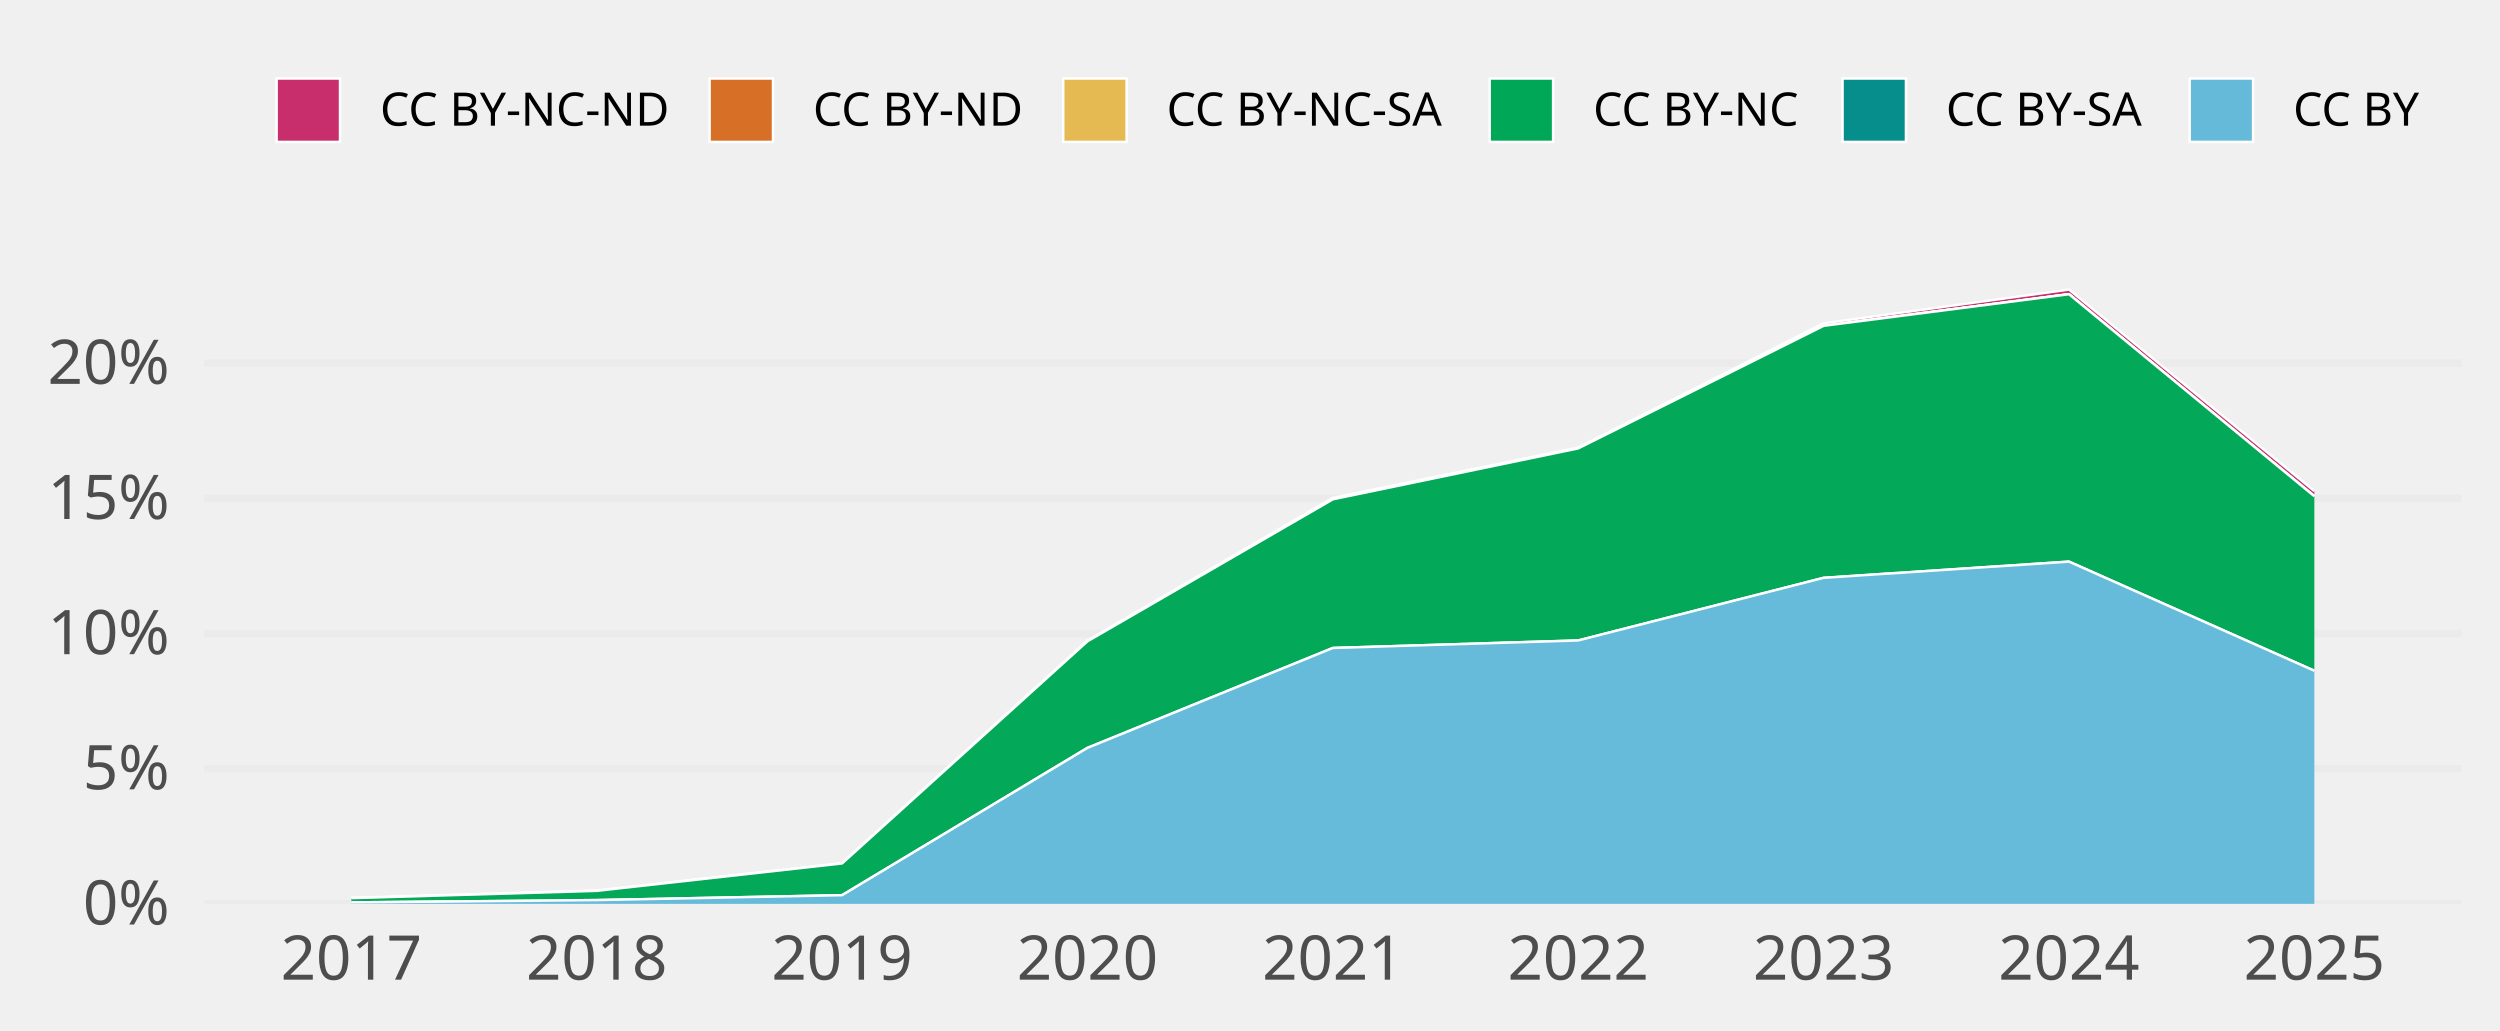
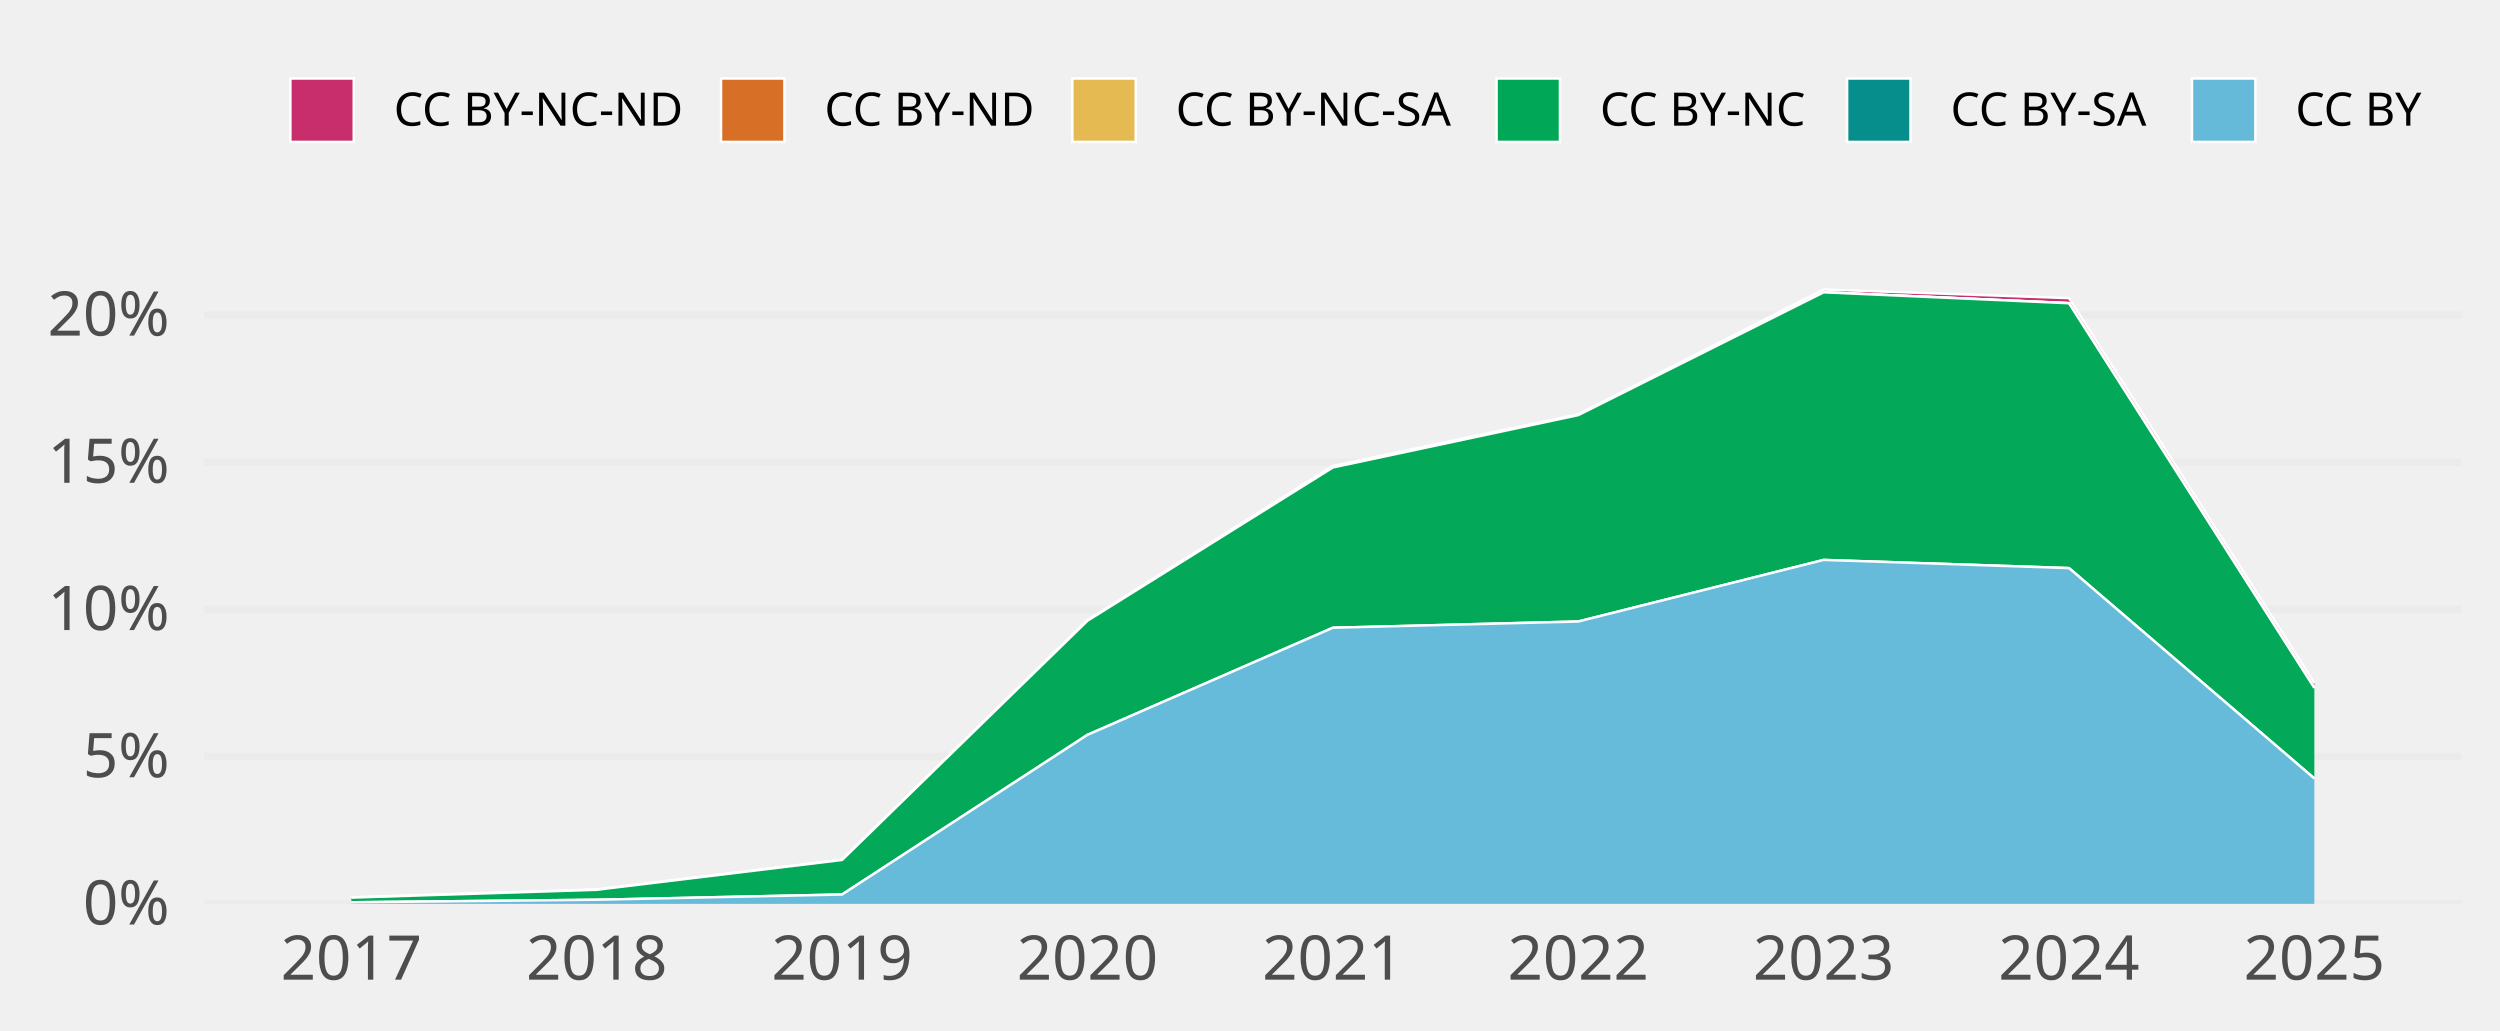
- <svg xmlns="http://www.w3.org/2000/svg" class="svglite" width="648.00pt" height="266.98pt" viewBox="0 0 648.00 266.98">
-   <defs>
-     <style type="text/css">
+ <svg xmlns="http://www.w3.org/2000/svg" width="648.00pt" height="266.98pt" viewBox="0 0 648.00 266.98">
+   <g class="svglite">
+     <defs>
+       <style type="text/css">
    .svglite line, .svglite polyline, .svglite polygon, .svglite path, .svglite rect, .svglite circle {
      fill: none;
      stroke: #000000;
      stroke-linecap: round;
      stroke-linejoin: round;
      stroke-miterlimit: 10.00;
    }
    .svglite text {
      white-space: pre;
    }
+     .svglite g.glyphgroup path {
+       fill: inherit;
+       stroke: none;
+     }
  </style>
-   </defs>
-   <rect width="100%" height="100%" style="stroke: none; fill: none;" />
-   <defs>
-     <clipPath id="cpMC4wMHw2NDguMDB8MC4wMHwyNjYuOTg=">
-       <rect x="0.00" y="0.00" width="648.00" height="266.98" />
-     </clipPath>
-   </defs>
-   <g clip-path="url(#cpMC4wMHw2NDguMDB8MC4wMHwyNjYuOTg=)">
+     </defs>
+     <rect width="100%" height="100%" style="stroke: none; fill: none;" />
+     <defs>
+       <clipPath id="cpMC4wMHw2NDguMDB8MC4wMHwyNjYuOTg=">
+         <rect x="0.00" y="0.00" width="648.00" height="266.98" />
+       </clipPath>
+     </defs>
+     <g clip-path="url(#cpMC4wMHw2NDguMDB8MC4wMHwyNjYuOTg=)">
</g>
-   <defs>
-     <clipPath id="cpNTIuOTF8NjM4LjA0fDY3LjA5fDIzNC4yOA==">
-       <rect x="52.91" y="67.09" width="585.12" height="167.19" />
-     </clipPath>
-   </defs>
-   <g clip-path="url(#cpNTIuOTF8NjM4LjA0fDY3LjA5fDIzNC4yOA==)">
-     <polyline points="52.91,234.28 638.04,234.28 " style="stroke-width: 1.94; stroke: #EBEBEB; stroke-linecap: butt;" />
-     <polyline points="52.91,199.25 638.04,199.25 " style="stroke-width: 1.94; stroke: #EBEBEB; stroke-linecap: butt;" />
-     <polyline points="52.91,164.22 638.04,164.22 " style="stroke-width: 1.94; stroke: #EBEBEB; stroke-linecap: butt;" />
-     <polyline points="52.91,129.18 638.04,129.18 " style="stroke-width: 1.94; stroke: #EBEBEB; stroke-linecap: butt;" />
-     <polyline points="52.91,94.15 638.04,94.15 " style="stroke-width: 1.94; stroke: #EBEBEB; stroke-linecap: butt;" />
-     <polygon points="91.07,232.73 154.67,230.83 218.27,223.74 281.87,166.04 345.48,129.05 409.08,116.02 472.68,83.81 536.28,75.05 599.88,127.29 599.88,128.63 536.28,76.25 472.68,84.44 409.08,116.21 345.48,129.42 281.87,166.23 218.27,223.80 154.67,230.91 91.07,232.80 " style="stroke-width: 0.00; stroke: none; stroke-linecap: butt; fill: #C82E6B;" />
-     <polyline points="91.07,232.73 154.67,230.83 218.27,223.74 281.87,166.04 345.48,129.05 409.08,116.02 472.68,83.81 536.28,75.05 599.88,127.29 " style="stroke-width: 0.64; stroke: #FFFFFF; stroke-linecap: butt;" />
-     <polygon points="91.07,232.80 154.67,230.91 218.27,223.80 281.87,166.23 345.48,129.42 409.08,116.21 472.68,84.44 536.28,76.25 599.88,128.63 599.88,128.63 536.28,76.25 472.68,84.44 409.08,116.21 345.48,129.42 281.87,166.23 218.27,223.80 154.67,230.91 91.07,232.80 " style="stroke-width: 0.00; stroke: none; stroke-linecap: butt; fill: #D86F27;" />
-     <polyline points="91.07,232.80 154.67,230.91 218.27,223.80 281.87,166.23 345.48,129.42 409.08,116.21 472.68,84.44 536.28,76.25 599.88,128.63 " style="stroke-width: 0.64; stroke: #FFFFFF; stroke-linecap: butt;" />
-     <polygon points="91.07,232.80 154.67,230.91 218.27,223.80 281.87,166.23 345.48,129.42 409.08,116.21 472.68,84.44 536.28,76.25 599.88,128.63 599.88,128.63 536.28,76.26 472.68,84.46 409.08,116.22 345.48,129.42 281.87,166.23 218.27,223.80 154.67,230.91 91.07,232.80 " style="stroke-width: 0.00; stroke: none; stroke-linecap: butt; fill: #E5BA52;" />
-     <polyline points="91.07,232.80 154.67,230.91 218.27,223.80 281.87,166.23 345.48,129.42 409.08,116.21 472.68,84.44 536.28,76.25 599.88,128.63 " style="stroke-width: 0.64; stroke: #FFFFFF; stroke-linecap: butt;" />
-     <polygon points="91.07,232.80 154.67,230.91 218.27,223.80 281.87,166.23 345.48,129.42 409.08,116.22 472.68,84.46 536.28,76.26 599.88,128.63 599.88,173.87 536.28,145.57 472.68,149.77 409.08,166.00 345.48,167.95 281.87,193.85 218.27,232.03 154.67,233.30 91.07,233.90 " style="stroke-width: 0.00; stroke: none; stroke-linecap: butt; fill: #00A757;" />
-     <polyline points="91.07,232.80 154.67,230.91 218.27,223.80 281.87,166.23 345.48,129.42 409.08,116.22 472.68,84.46 536.28,76.26 599.88,128.63 " style="stroke-width: 0.64; stroke: #FFFFFF; stroke-linecap: butt;" />
-     <polygon points="91.07,233.90 154.67,233.30 218.27,232.03 281.87,193.85 345.48,167.95 409.08,166.00 472.68,149.77 536.28,145.57 599.88,173.87 599.88,173.87 536.28,145.57 472.68,149.77 409.08,166.00 345.48,167.95 281.87,193.85 218.27,232.03 154.67,233.30 91.07,233.90 " style="stroke-width: 0.00; stroke: none; stroke-linecap: butt; fill: #068E8C;" />
-     <polyline points="91.07,233.90 154.67,233.30 218.27,232.03 281.87,193.85 345.48,167.95 409.08,166.00 472.68,149.77 536.28,145.57 599.88,173.87 " style="stroke-width: 0.64; stroke: #FFFFFF; stroke-linecap: butt;" />
-     <polygon points="91.07,233.90 154.67,233.30 218.27,232.03 281.87,193.85 345.48,167.95 409.08,166.00 472.68,149.77 536.28,145.57 599.88,173.87 599.88,234.28 536.28,234.28 472.68,234.28 409.08,234.28 345.48,234.28 281.87,234.28 218.27,234.28 154.67,234.28 91.07,234.28 " style="stroke-width: 0.00; stroke: none; stroke-linecap: butt; fill: #65BADA;" />
-     <polyline points="91.07,233.90 154.67,233.30 218.27,232.03 281.87,193.85 345.48,167.95 409.08,166.00 472.68,149.77 536.28,145.57 599.88,173.87 " style="stroke-width: 0.64; stroke: #FFFFFF; stroke-linecap: butt;" />
-     <rect x="59.27" y="75.05" width="63.60" height="159.23" style="stroke-width: 1.07; stroke: none; stroke-linecap: butt; stroke-linejoin: miter; fill: #FFFFFF; fill-opacity: 0.012;" />
-     <rect x="122.87" y="75.05" width="63.60" height="159.23" style="stroke-width: 1.07; stroke: none; stroke-linecap: butt; stroke-linejoin: miter; fill: #FFFFFF; fill-opacity: 0.012;" />
-     <rect x="186.47" y="75.05" width="63.60" height="159.23" style="stroke-width: 1.07; stroke: none; stroke-linecap: butt; stroke-linejoin: miter; fill: #FFFFFF; fill-opacity: 0.012;" />
-     <rect x="250.07" y="75.05" width="63.60" height="159.23" style="stroke-width: 1.07; stroke: none; stroke-linecap: butt; stroke-linejoin: miter; fill: #FFFFFF; fill-opacity: 0.012;" />
-     <rect x="313.67" y="75.05" width="63.60" height="159.23" style="stroke-width: 1.07; stroke: none; stroke-linecap: butt; stroke-linejoin: miter; fill: #FFFFFF; fill-opacity: 0.012;" />
-     <rect x="377.28" y="75.05" width="63.60" height="159.23" style="stroke-width: 1.07; stroke: none; stroke-linecap: butt; stroke-linejoin: miter; fill: #FFFFFF; fill-opacity: 0.012;" />
-     <rect x="440.88" y="75.05" width="63.60" height="159.23" style="stroke-width: 1.07; stroke: none; stroke-linecap: butt; stroke-linejoin: miter; fill: #FFFFFF; fill-opacity: 0.012;" />
-     <rect x="504.48" y="75.05" width="63.60" height="159.23" style="stroke-width: 1.07; stroke: none; stroke-linecap: butt; stroke-linejoin: miter; fill: #FFFFFF; fill-opacity: 0.012;" />
-     <rect x="568.08" y="75.05" width="63.60" height="159.23" style="stroke-width: 1.07; stroke: none; stroke-linecap: butt; stroke-linejoin: miter; fill: #FFFFFF; fill-opacity: 0.012;" />
-   </g>
-   <g clip-path="url(#cpMC4wMHw2NDguMDB8MC4wMHwyNjYuOTg=)">
-     <text x="43.95" y="239.63" text-anchor="end" style="font-size: 16.00px;fill: #4D4D4D; font-family: &quot;Atkinson Hyperlegible&quot;;" textLength="25.20px" lengthAdjust="spacingAndGlyphs">0%</text>
-     <text x="43.95" y="204.59" text-anchor="end" style="font-size: 16.00px;fill: #4D4D4D; font-family: &quot;Atkinson Hyperlegible&quot;;" textLength="24.16px" lengthAdjust="spacingAndGlyphs">5%</text>
-     <text x="43.95" y="169.56" text-anchor="end" style="font-size: 16.00px;fill: #4D4D4D; font-family: &quot;Atkinson Hyperlegible&quot;;" textLength="31.63px" lengthAdjust="spacingAndGlyphs">10%</text>
-     <text x="43.95" y="134.53" text-anchor="end" style="font-size: 16.00px;fill: #4D4D4D; font-family: &quot;Atkinson Hyperlegible&quot;;" textLength="30.59px" lengthAdjust="spacingAndGlyphs">15%</text>
-     <text x="43.95" y="99.50" text-anchor="end" style="font-size: 16.00px;fill: #4D4D4D; font-family: &quot;Atkinson Hyperlegible&quot;;" textLength="33.98px" lengthAdjust="spacingAndGlyphs">20%</text>
-     <text x="91.07" y="253.94" text-anchor="middle" style="font-size: 16.00px;fill: #4D4D4D; font-family: &quot;Atkinson Hyperlegible&quot;;" textLength="33.74px" lengthAdjust="spacingAndGlyphs">2017</text>
-     <text x="154.67" y="253.94" text-anchor="middle" style="font-size: 16.00px;fill: #4D4D4D; font-family: &quot;Atkinson Hyperlegible&quot;;" textLength="35.42px" lengthAdjust="spacingAndGlyphs">2018</text>
-     <text x="218.27" y="253.94" text-anchor="middle" style="font-size: 16.00px;fill: #4D4D4D; font-family: &quot;Atkinson Hyperlegible&quot;;" textLength="35.15px" lengthAdjust="spacingAndGlyphs">2019</text>
-     <text x="281.87" y="253.94" text-anchor="middle" style="font-size: 16.00px;fill: #4D4D4D; font-family: &quot;Atkinson Hyperlegible&quot;;" textLength="38.30px" lengthAdjust="spacingAndGlyphs">2020</text>
-     <text x="345.48" y="253.94" text-anchor="middle" style="font-size: 16.00px;fill: #4D4D4D; font-family: &quot;Atkinson Hyperlegible&quot;;" textLength="34.37px" lengthAdjust="spacingAndGlyphs">2021</text>
-     <text x="409.08" y="253.94" text-anchor="middle" style="font-size: 16.00px;fill: #4D4D4D; font-family: &quot;Atkinson Hyperlegible&quot;;" textLength="36.72px" lengthAdjust="spacingAndGlyphs">2022</text>
-     <text x="472.68" y="253.94" text-anchor="middle" style="font-size: 16.00px;fill: #4D4D4D; font-family: &quot;Atkinson Hyperlegible&quot;;" textLength="37.12px" lengthAdjust="spacingAndGlyphs">2023</text>
-     <text x="536.28" y="253.94" text-anchor="middle" style="font-size: 16.00px;fill: #4D4D4D; font-family: &quot;Atkinson Hyperlegible&quot;;" textLength="37.76px" lengthAdjust="spacingAndGlyphs">2024</text>
-     <text x="599.88" y="253.94" text-anchor="middle" style="font-size: 16.00px;fill: #4D4D4D; font-family: &quot;Atkinson Hyperlegible&quot;;" textLength="37.26px" lengthAdjust="spacingAndGlyphs">2025</text>
-     <rect x="71.70" y="20.35" width="16.43" height="16.43" style="stroke-width: 0.64; stroke: #FFFFFF; stroke-linecap: butt; stroke-linejoin: miter; fill: #C82E6B;" />
-     <rect x="183.93" y="20.35" width="16.43" height="16.43" style="stroke-width: 0.64; stroke: #FFFFFF; stroke-linecap: butt; stroke-linejoin: miter; fill: #D86F27;" />
-     <rect x="275.59" y="20.35" width="16.43" height="16.43" style="stroke-width: 0.64; stroke: #FFFFFF; stroke-linecap: butt; stroke-linejoin: miter; fill: #E5BA52;" />
-     <rect x="386.13" y="20.35" width="16.43" height="16.43" style="stroke-width: 0.64; stroke: #FFFFFF; stroke-linecap: butt; stroke-linejoin: miter; fill: #00A757;" />
-     <rect x="477.59" y="20.35" width="16.43" height="16.43" style="stroke-width: 0.64; stroke: #FFFFFF; stroke-linecap: butt; stroke-linejoin: miter; fill: #068E8C;" />
-     <rect x="567.57" y="20.35" width="16.43" height="16.43" style="stroke-width: 0.64; stroke: #FFFFFF; stroke-linecap: butt; stroke-linejoin: miter; fill: #65BADA;" />
-     <text x="98.52" y="32.58" style="font-size: 12.00px; font-family: &quot;Atkinson Hyperlegible&quot;;" textLength="75.02px" lengthAdjust="spacingAndGlyphs">CC BY-NC-ND</text>
-     <text x="210.74" y="32.58" style="font-size: 12.00px; font-family: &quot;Atkinson Hyperlegible&quot;;" textLength="54.45px" lengthAdjust="spacingAndGlyphs">CC BY-ND</text>
-     <text x="302.40" y="32.58" style="font-size: 12.00px; font-family: &quot;Atkinson Hyperlegible&quot;;" textLength="73.34px" lengthAdjust="spacingAndGlyphs">CC BY-NC-SA</text>
-     <text x="412.95" y="32.58" style="font-size: 12.00px; font-family: &quot;Atkinson Hyperlegible&quot;;" textLength="54.25px" lengthAdjust="spacingAndGlyphs">CC BY-NC</text>
-     <text x="504.40" y="32.58" style="font-size: 12.00px; font-family: &quot;Atkinson Hyperlegible&quot;;" textLength="52.78px" lengthAdjust="spacingAndGlyphs">CC BY-SA</text>
-     <text x="594.39" y="32.58" style="font-size: 12.00px; font-family: &quot;Atkinson Hyperlegible&quot;;" textLength="33.69px" lengthAdjust="spacingAndGlyphs">CC BY</text>
+     <defs>
+       <clipPath id="cpNTIuOTF8NjM4LjA0fDY3LjA5fDIzNC4yOA==">
+         <rect x="52.91" y="67.09" width="585.12" height="167.19" />
+       </clipPath>
+     </defs>
+     <g clip-path="url(#cpNTIuOTF8NjM4LjA0fDY3LjA5fDIzNC4yOA==)">
+       <polyline points="52.91,234.28 638.04,234.28 " style="stroke-width: 1.94; stroke: #EBEBEB; stroke-linecap: butt;" />
+       <polyline points="52.91,196.12 638.04,196.12 " style="stroke-width: 1.94; stroke: #EBEBEB; stroke-linecap: butt;" />
+       <polyline points="52.91,157.96 638.04,157.96 " style="stroke-width: 1.94; stroke: #EBEBEB; stroke-linecap: butt;" />
+       <polyline points="52.91,119.80 638.04,119.80 " style="stroke-width: 1.94; stroke: #EBEBEB; stroke-linecap: butt;" />
+       <polyline points="52.91,81.65 638.04,81.65 " style="stroke-width: 1.94; stroke: #EBEBEB; stroke-linecap: butt;" />
+       <polygon points="91.07,232.59 154.67,230.54 218.27,222.83 281.87,160.70 345.48,120.76 409.08,107.38 472.68,75.05 536.28,77.27 599.88,177.05 599.88,178.32 536.28,78.58 472.68,75.74 409.08,107.58 345.48,121.17 281.87,160.90 218.27,222.90 154.67,230.63 91.07,232.67 " style="stroke-width: 0.00; stroke: none; stroke-linecap: butt; fill: #C82E6B;" />
+       <polyline points="91.07,232.59 154.67,230.54 218.27,222.83 281.87,160.70 345.48,120.76 409.08,107.38 472.68,75.05 536.28,77.27 599.88,177.05 " style="stroke-width: 0.64; stroke: #FFFFFF; stroke-linecap: butt;" />
+       <polygon points="91.07,232.67 154.67,230.63 218.27,222.90 281.87,160.90 345.48,121.17 409.08,107.58 472.68,75.74 536.28,78.58 599.88,178.32 599.88,178.32 536.28,78.58 472.68,75.74 409.08,107.58 345.48,121.17 281.87,160.90 218.27,222.90 154.67,230.63 91.07,232.67 " style="stroke-width: 0.00; stroke: none; stroke-linecap: butt; fill: #D86F27;" />
+       <polyline points="91.07,232.67 154.67,230.63 218.27,222.90 281.87,160.90 345.48,121.17 409.08,107.58 472.68,75.74 536.28,78.58 599.88,178.32 " style="stroke-width: 0.64; stroke: #FFFFFF; stroke-linecap: butt;" />
+       <polygon points="91.07,232.67 154.67,230.63 218.27,222.90 281.87,160.90 345.48,121.17 409.08,107.58 472.68,75.74 536.28,78.58 599.88,178.32 599.88,178.32 536.28,78.60 472.68,75.77 409.08,107.60 345.48,121.17 281.87,160.90 218.27,222.90 154.67,230.63 91.07,232.67 " style="stroke-width: 0.00; stroke: none; stroke-linecap: butt; fill: #E5BA52;" />
+       <polyline points="91.07,232.67 154.67,230.63 218.27,222.90 281.87,160.90 345.48,121.17 409.08,107.58 472.68,75.74 536.28,78.58 599.88,178.32 " style="stroke-width: 0.64; stroke: #FFFFFF; stroke-linecap: butt;" />
+       <polygon points="91.07,232.67 154.67,230.63 218.27,222.90 281.87,160.90 345.48,121.17 409.08,107.60 472.68,75.77 536.28,78.60 599.88,178.32 599.88,201.79 536.28,147.25 472.68,145.13 409.08,161.09 345.48,162.71 281.87,190.47 218.27,231.85 154.67,233.21 91.07,233.87 " style="stroke-width: 0.00; stroke: none; stroke-linecap: butt; fill: #00A757;" />
+       <polyline points="91.07,232.67 154.67,230.63 218.27,222.90 281.87,160.90 345.48,121.17 409.08,107.60 472.68,75.77 536.28,78.60 599.88,178.32 " style="stroke-width: 0.64; stroke: #FFFFFF; stroke-linecap: butt;" />
+       <polygon points="91.07,233.87 154.67,233.21 218.27,231.85 281.87,190.47 345.48,162.71 409.08,161.09 472.68,145.13 536.28,147.25 599.88,201.79 599.88,201.79 536.28,147.25 472.68,145.13 409.08,161.09 345.48,162.71 281.87,190.47 218.27,231.85 154.67,233.21 91.07,233.87 " style="stroke-width: 0.00; stroke: none; stroke-linecap: butt; fill: #068E8C;" />
+       <polyline points="91.07,233.87 154.67,233.21 218.27,231.85 281.87,190.47 345.48,162.71 409.08,161.09 472.68,145.13 536.28,147.25 599.88,201.79 " style="stroke-width: 0.64; stroke: #FFFFFF; stroke-linecap: butt;" />
+       <polygon points="91.07,233.87 154.67,233.21 218.27,231.85 281.87,190.47 345.48,162.71 409.08,161.09 472.68,145.13 536.28,147.25 599.88,201.79 599.88,234.28 536.28,234.28 472.68,234.28 409.08,234.28 345.48,234.28 281.87,234.28 218.27,234.28 154.67,234.28 91.07,234.28 " style="stroke-width: 0.00; stroke: none; stroke-linecap: butt; fill: #65BADA;" />
+       <polyline points="91.07,233.87 154.67,233.21 218.27,231.85 281.87,190.47 345.48,162.71 409.08,161.09 472.68,145.13 536.28,147.25 599.88,201.79 " style="stroke-width: 0.64; stroke: #FFFFFF; stroke-linecap: butt;" />
+       <rect x="59.27" y="75.05" width="63.60" height="159.23" style="stroke-width: 1.07; stroke: none; stroke-linecap: butt; stroke-linejoin: miter; fill: #FFFFFF; fill-opacity: 0.012;" />
+       <rect x="122.87" y="75.05" width="63.60" height="159.23" style="stroke-width: 1.07; stroke: none; stroke-linecap: butt; stroke-linejoin: miter; fill: #FFFFFF; fill-opacity: 0.012;" />
+       <rect x="186.47" y="75.05" width="63.60" height="159.23" style="stroke-width: 1.07; stroke: none; stroke-linecap: butt; stroke-linejoin: miter; fill: #FFFFFF; fill-opacity: 0.012;" />
+       <rect x="250.07" y="75.05" width="63.60" height="159.23" style="stroke-width: 1.07; stroke: none; stroke-linecap: butt; stroke-linejoin: miter; fill: #FFFFFF; fill-opacity: 0.012;" />
+       <rect x="313.68" y="75.05" width="63.60" height="159.23" style="stroke-width: 1.07; stroke: none; stroke-linecap: butt; stroke-linejoin: miter; fill: #FFFFFF; fill-opacity: 0.012;" />
+       <rect x="377.28" y="75.05" width="63.60" height="159.23" style="stroke-width: 1.07; stroke: none; stroke-linecap: butt; stroke-linejoin: miter; fill: #FFFFFF; fill-opacity: 0.012;" />
+       <rect x="440.88" y="75.05" width="63.60" height="159.23" style="stroke-width: 1.07; stroke: none; stroke-linecap: butt; stroke-linejoin: miter; fill: #FFFFFF; fill-opacity: 0.012;" />
+       <rect x="504.48" y="75.05" width="63.60" height="159.23" style="stroke-width: 1.07; stroke: none; stroke-linecap: butt; stroke-linejoin: miter; fill: #FFFFFF; fill-opacity: 0.012;" />
+       <rect x="568.08" y="75.05" width="63.60" height="159.23" style="stroke-width: 1.07; stroke: none; stroke-linecap: butt; stroke-linejoin: miter; fill: #FFFFFF; fill-opacity: 0.012;" />
+     </g>
+     <g clip-path="url(#cpMC4wMHw2NDguMDB8MC4wMHwyNjYuOTg=)">
+       <text x="43.95" y="239.63" text-anchor="end" style="font-size: 16.00px;fill: #4D4D4D; font-family: &quot;Atkinson Hyperlegible&quot;;" textLength="25.20px" lengthAdjust="spacingAndGlyphs">0%</text>
+       <text x="43.95" y="201.47" text-anchor="end" style="font-size: 16.00px;fill: #4D4D4D; font-family: &quot;Atkinson Hyperlegible&quot;;" textLength="24.16px" lengthAdjust="spacingAndGlyphs">5%</text>
+       <text x="43.95" y="163.31" text-anchor="end" style="font-size: 16.00px;fill: #4D4D4D; font-family: &quot;Atkinson Hyperlegible&quot;;" textLength="31.64px" lengthAdjust="spacingAndGlyphs">10%</text>
+       <text x="43.95" y="125.15" text-anchor="end" style="font-size: 16.00px;fill: #4D4D4D; font-family: &quot;Atkinson Hyperlegible&quot;;" textLength="30.59px" lengthAdjust="spacingAndGlyphs">15%</text>
+       <text x="43.95" y="86.99" text-anchor="end" style="font-size: 16.00px;fill: #4D4D4D; font-family: &quot;Atkinson Hyperlegible&quot;;" textLength="33.98px" lengthAdjust="spacingAndGlyphs">20%</text>
+       <text x="91.07" y="253.94" text-anchor="middle" style="font-size: 16.00px;fill: #4D4D4D; font-family: &quot;Atkinson Hyperlegible&quot;;" textLength="33.75px" lengthAdjust="spacingAndGlyphs">2017</text>
+       <text x="154.67" y="253.94" text-anchor="middle" style="font-size: 16.00px;fill: #4D4D4D; font-family: &quot;Atkinson Hyperlegible&quot;;" textLength="35.44px" lengthAdjust="spacingAndGlyphs">2018</text>
+       <text x="218.27" y="253.94" text-anchor="middle" style="font-size: 16.00px;fill: #4D4D4D; font-family: &quot;Atkinson Hyperlegible&quot;;" textLength="35.16px" lengthAdjust="spacingAndGlyphs">2019</text>
+       <text x="281.87" y="253.94" text-anchor="middle" style="font-size: 16.00px;fill: #4D4D4D; font-family: &quot;Atkinson Hyperlegible&quot;;" textLength="38.02px" lengthAdjust="spacingAndGlyphs">2020</text>
+       <text x="345.48" y="253.94" text-anchor="middle" style="font-size: 16.00px;fill: #4D4D4D; font-family: &quot;Atkinson Hyperlegible&quot;;" textLength="34.08px" lengthAdjust="spacingAndGlyphs">2021</text>
+       <text x="409.08" y="253.94" text-anchor="middle" style="font-size: 16.00px;fill: #4D4D4D; font-family: &quot;Atkinson Hyperlegible&quot;;" textLength="36.42px" lengthAdjust="spacingAndGlyphs">2022</text>
+       <text x="472.68" y="253.94" text-anchor="middle" style="font-size: 16.00px;fill: #4D4D4D; font-family: &quot;Atkinson Hyperlegible&quot;;" textLength="36.83px" lengthAdjust="spacingAndGlyphs">2023</text>
+       <text x="536.28" y="253.94" text-anchor="middle" style="font-size: 16.00px;fill: #4D4D4D; font-family: &quot;Atkinson Hyperlegible&quot;;" textLength="37.34px" lengthAdjust="spacingAndGlyphs">2024</text>
+       <text x="599.88" y="253.94" text-anchor="middle" style="font-size: 16.00px;fill: #4D4D4D; font-family: &quot;Atkinson Hyperlegible&quot;;" textLength="36.97px" lengthAdjust="spacingAndGlyphs">2025</text>
+       <rect x="75.26" y="20.35" width="16.43" height="16.43" style="stroke-width: 0.64; stroke: #FFFFFF; stroke-linecap: butt; stroke-linejoin: miter; fill: #C82E6B;" />
+       <rect x="186.89" y="20.35" width="16.43" height="16.43" style="stroke-width: 0.64; stroke: #FFFFFF; stroke-linecap: butt; stroke-linejoin: miter; fill: #D86F27;" />
+       <rect x="277.95" y="20.35" width="16.43" height="16.43" style="stroke-width: 0.64; stroke: #FFFFFF; stroke-linecap: butt; stroke-linejoin: miter; fill: #E5BA52;" />
+       <rect x="387.91" y="20.35" width="16.43" height="16.43" style="stroke-width: 0.64; stroke: #FFFFFF; stroke-linecap: butt; stroke-linejoin: miter; fill: #00A757;" />
+       <rect x="478.77" y="20.35" width="16.43" height="16.43" style="stroke-width: 0.64; stroke: #FFFFFF; stroke-linecap: butt; stroke-linejoin: miter; fill: #068E8C;" />
+       <rect x="568.16" y="20.35" width="16.43" height="16.43" style="stroke-width: 0.64; stroke: #FFFFFF; stroke-linecap: butt; stroke-linejoin: miter; fill: #65BADA;" />
+       <text x="102.08" y="32.58" style="font-size: 12.00px; font-family: &quot;Atkinson Hyperlegible&quot;;" textLength="74.42px" lengthAdjust="spacingAndGlyphs">CC BY-NC-ND</text>
+       <text x="213.71" y="32.58" style="font-size: 12.00px; font-family: &quot;Atkinson Hyperlegible&quot;;" textLength="53.86px" lengthAdjust="spacingAndGlyphs">CC BY-ND</text>
+       <text x="304.77" y="32.58" style="font-size: 12.00px; font-family: &quot;Atkinson Hyperlegible&quot;;" textLength="72.75px" lengthAdjust="spacingAndGlyphs">CC BY-NC-SA</text>
+       <text x="414.73" y="32.58" style="font-size: 12.00px; font-family: &quot;Atkinson Hyperlegible&quot;;" textLength="53.66px" lengthAdjust="spacingAndGlyphs">CC BY-NC</text>
+       <text x="505.59" y="32.58" style="font-size: 12.00px; font-family: &quot;Atkinson Hyperlegible&quot;;" textLength="52.19px" lengthAdjust="spacingAndGlyphs">CC BY-SA</text>
+       <text x="594.98" y="32.58" style="font-size: 12.00px; font-family: &quot;Atkinson Hyperlegible&quot;;" textLength="33.09px" lengthAdjust="spacingAndGlyphs">CC BY</text>
+     </g>
  </g>
</svg>
